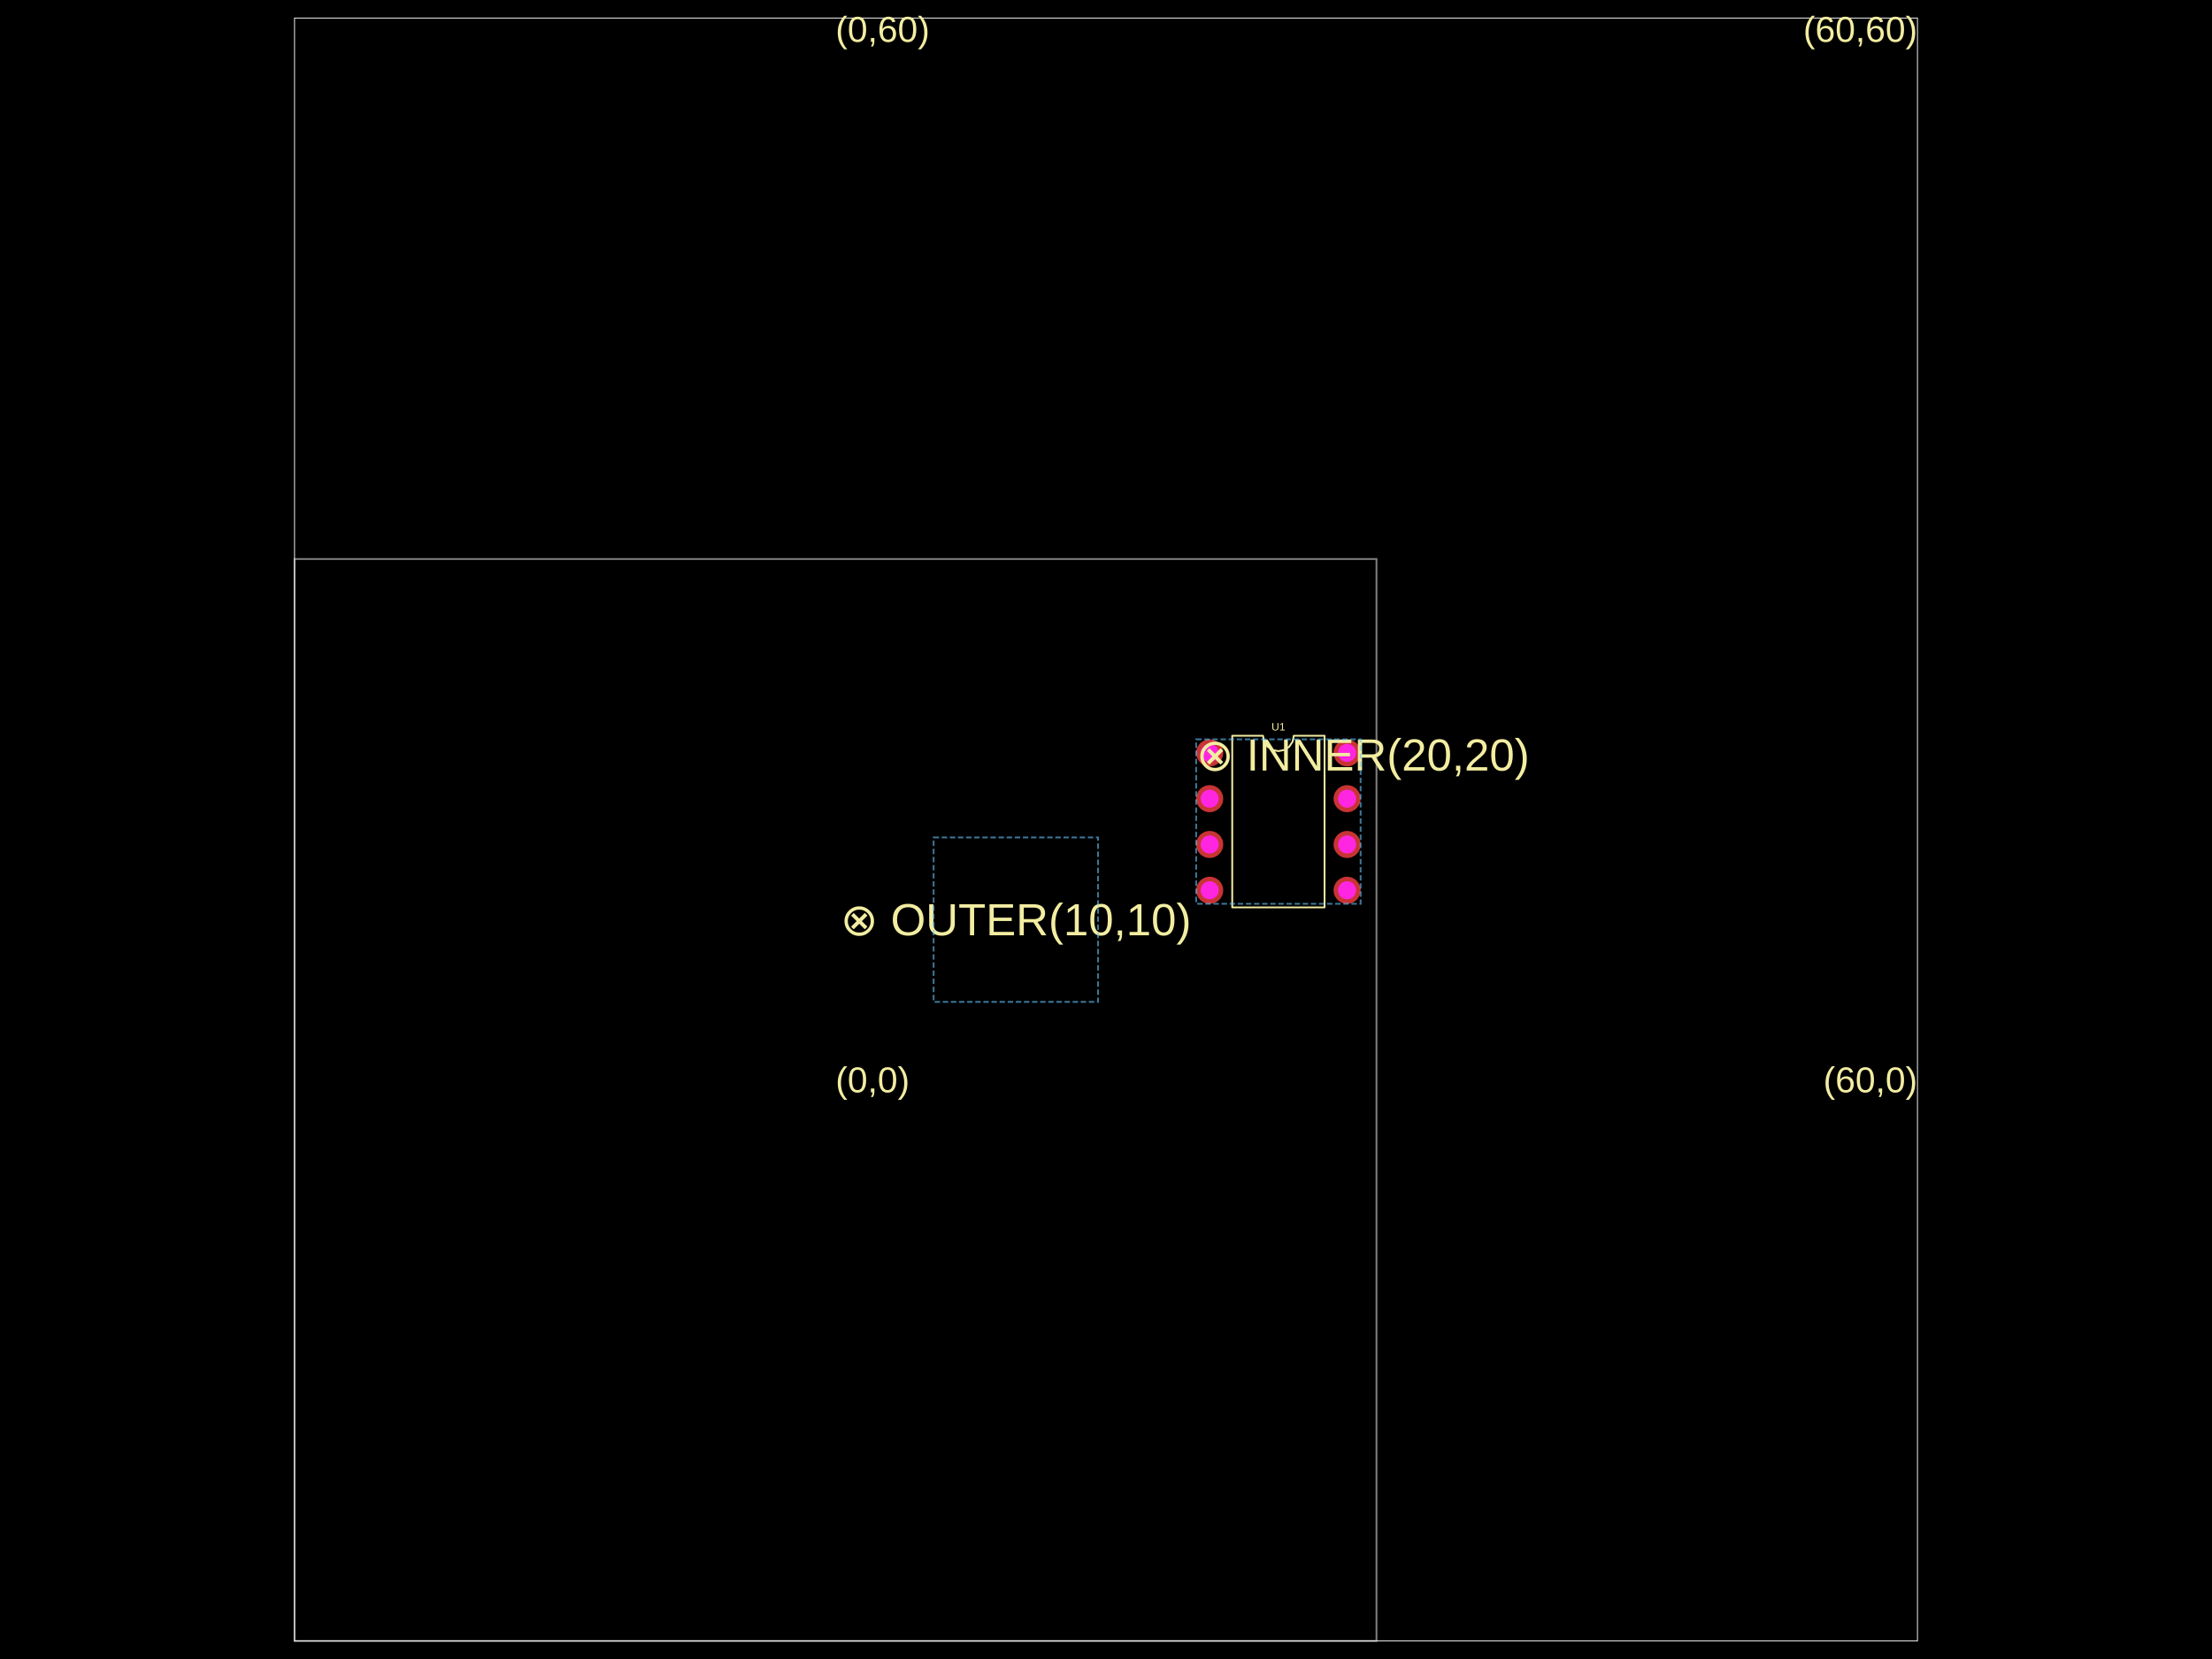
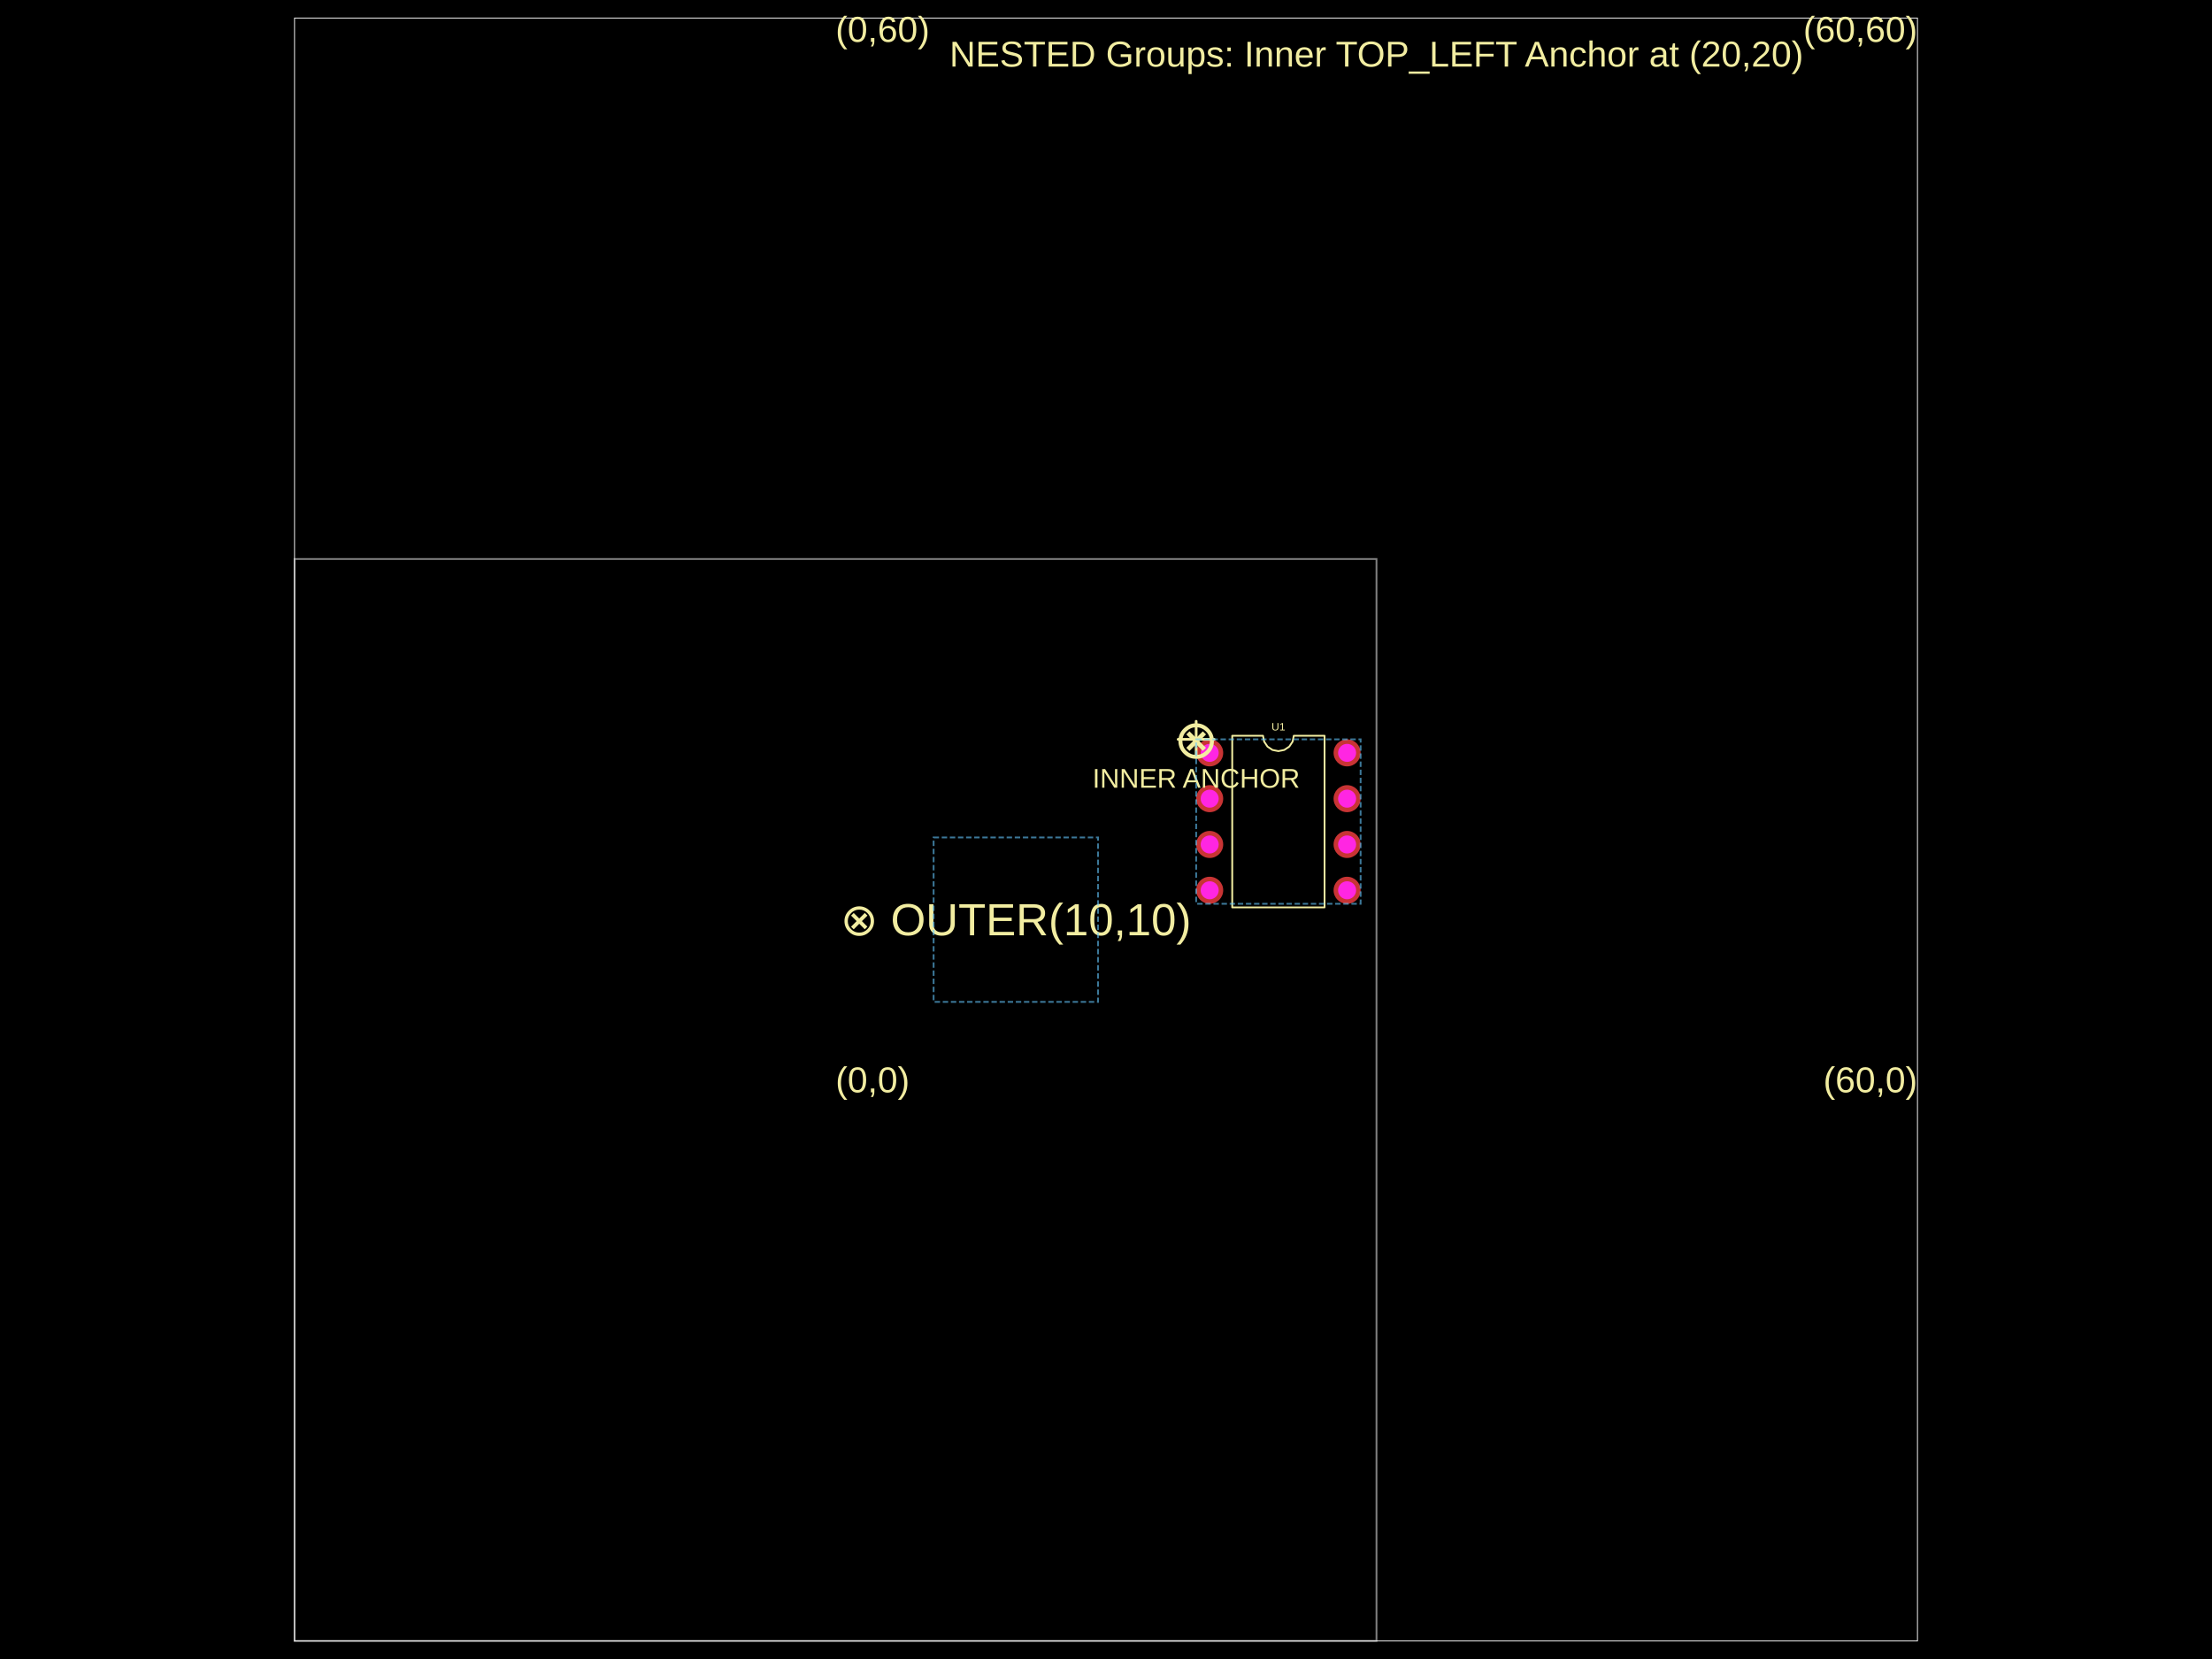
<svg xmlns="http://www.w3.org/2000/svg" width="800" height="600" data-software-used-string="@tscircuit/core@0.0.798">
  <style />
  <rect class="boundary" x="0" y="0" fill="#000" width="800" height="600" data-type="pcb_background" data-pcb-layer="global" />
  <rect class="pcb-boundary" fill="none" stroke="#fff" stroke-width="0.3" x="106.522" y="6.522" width="586.957" height="586.957" data-type="pcb_boundary" data-pcb-layer="global" />
  <path class="pcb-board" d="M 106.522 593.478 L 497.826 593.478 L 497.826 202.174 L 106.522 202.174 Z" fill="none" stroke="rgba(255, 255, 255, 0.5)" stroke-width="0.652" data-type="pcb_board" data-pcb-layer="board" />
  <g data-type="pcb_plated_hole" data-pcb-layer="through">
    <circle class="pcb-hole-outer" fill="rgb(200, 52, 52)" cx="437.5" cy="272.283" r="4.891" data-type="pcb_plated_hole" data-pcb-layer="top" />
    <circle class="pcb-hole-inner" fill="#FF26E2" cx="437.5" cy="272.283" r="3.261" data-type="pcb_plated_hole_drill" data-pcb-layer="drill" />
  </g>
  <g data-type="pcb_plated_hole" data-pcb-layer="through">
    <circle class="pcb-hole-outer" fill="rgb(200, 52, 52)" cx="437.5" cy="288.848" r="4.891" data-type="pcb_plated_hole" data-pcb-layer="top" />
    <circle class="pcb-hole-inner" fill="#FF26E2" cx="437.5" cy="288.848" r="3.261" data-type="pcb_plated_hole_drill" data-pcb-layer="drill" />
  </g>
  <g data-type="pcb_plated_hole" data-pcb-layer="through">
    <circle class="pcb-hole-outer" fill="rgb(200, 52, 52)" cx="437.5" cy="305.413" r="4.891" data-type="pcb_plated_hole" data-pcb-layer="top" />
    <circle class="pcb-hole-inner" fill="#FF26E2" cx="437.5" cy="305.413" r="3.261" data-type="pcb_plated_hole_drill" data-pcb-layer="drill" />
  </g>
  <g data-type="pcb_plated_hole" data-pcb-layer="through">
    <circle class="pcb-hole-outer" fill="rgb(200, 52, 52)" cx="437.5" cy="321.978" r="4.891" data-type="pcb_plated_hole" data-pcb-layer="top" />
    <circle class="pcb-hole-inner" fill="#FF26E2" cx="437.5" cy="321.978" r="3.261" data-type="pcb_plated_hole_drill" data-pcb-layer="drill" />
  </g>
  <g data-type="pcb_plated_hole" data-pcb-layer="through">
    <circle class="pcb-hole-outer" fill="rgb(200, 52, 52)" cx="487.196" cy="321.978" r="4.891" data-type="pcb_plated_hole" data-pcb-layer="top" />
    <circle class="pcb-hole-inner" fill="#FF26E2" cx="487.196" cy="321.978" r="3.261" data-type="pcb_plated_hole_drill" data-pcb-layer="drill" />
  </g>
  <g data-type="pcb_plated_hole" data-pcb-layer="through">
    <circle class="pcb-hole-outer" fill="rgb(200, 52, 52)" cx="487.196" cy="305.413" r="4.891" data-type="pcb_plated_hole" data-pcb-layer="top" />
    <circle class="pcb-hole-inner" fill="#FF26E2" cx="487.196" cy="305.413" r="3.261" data-type="pcb_plated_hole_drill" data-pcb-layer="drill" />
  </g>
  <g data-type="pcb_plated_hole" data-pcb-layer="through">
    <circle class="pcb-hole-outer" fill="rgb(200, 52, 52)" cx="487.196" cy="288.848" r="4.891" data-type="pcb_plated_hole" data-pcb-layer="top" />
    <circle class="pcb-hole-inner" fill="#FF26E2" cx="487.196" cy="288.848" r="3.261" data-type="pcb_plated_hole_drill" data-pcb-layer="drill" />
  </g>
  <g data-type="pcb_plated_hole" data-pcb-layer="through">
    <circle class="pcb-hole-outer" fill="rgb(200, 52, 52)" cx="487.196" cy="272.283" r="4.891" data-type="pcb_plated_hole" data-pcb-layer="top" />
    <circle class="pcb-hole-inner" fill="#FF26E2" cx="487.196" cy="272.283" r="3.261" data-type="pcb_plated_hole_drill" data-pcb-layer="drill" />
  </g>
  <text x="0" y="0" dx="0" dy="0" fill="#f2eda1" font-family="Arial, sans-serif" font-size="13.043" text-anchor="start" dominant-baseline="text-after-edge" transform="matrix(1,0,0,1,302.1739,397.8261)" class="pcb-silkscreen-text pcb-silkscreen-top" data-pcb-silkscreen-text-id="null" stroke="none" data-type="pcb_silkscreen_text" data-pcb-layer="top">(0,0)</text>
  <text x="0" y="0" dx="0" dy="0" fill="#f2eda1" font-family="Arial, sans-serif" font-size="13.043" text-anchor="end" dominant-baseline="text-after-edge" transform="matrix(1,0,0,1,693.4783,397.8261)" class="pcb-silkscreen-text pcb-silkscreen-top" data-pcb-silkscreen-text-id="null" stroke="none" data-type="pcb_silkscreen_text" data-pcb-layer="top">(60,0)</text>
  <text x="0" y="0" dx="0" dy="0" fill="#f2eda1" font-family="Arial, sans-serif" font-size="13.043" text-anchor="start" dominant-baseline="text-before-edge" transform="matrix(1,0,0,1,302.1739,6.521739)" class="pcb-silkscreen-text pcb-silkscreen-top" data-pcb-silkscreen-text-id="null" stroke="none" data-type="pcb_silkscreen_text" data-pcb-layer="top">(0,60)</text>
  <text x="0" y="0" dx="0" dy="0" fill="#f2eda1" font-family="Arial, sans-serif" font-size="13.043" text-anchor="end" dominant-baseline="text-before-edge" transform="matrix(1,0,0,1,693.4783,6.521739)" class="pcb-silkscreen-text pcb-silkscreen-top" data-pcb-silkscreen-text-id="null" stroke="none" data-type="pcb_silkscreen_text" data-pcb-layer="top">(60,60)</text>
+   <text x="0" y="0" dx="0" dy="0" fill="#f2eda1" font-family="Arial, sans-serif" font-size="13.043" text-anchor="middle" dominant-baseline="central" transform="matrix(1,0,0,1,497.8261,19.56522)" class="pcb-silkscreen-text pcb-silkscreen-top" data-pcb-silkscreen-text-id="null" stroke="none" data-type="pcb_silkscreen_text" data-pcb-layer="top">NESTED Groups: Inner TOP_LEFT Anchor at (20,20)</text>
  <text x="0" y="0" dx="0" dy="0" fill="#f2eda1" font-family="Arial, sans-serif" font-size="16.304" text-anchor="middle" dominant-baseline="central" transform="matrix(1,0,0,1,367.3913,332.6087)" class="pcb-silkscreen-text pcb-silkscreen-top" data-pcb-silkscreen-text-id="null" stroke="none" data-type="pcb_silkscreen_text" data-pcb-layer="top">⊗ OUTER(10,10)</text>
-   <text x="0" y="0" dx="0" dy="0" fill="#f2eda1" font-family="Arial, sans-serif" font-size="16.304" text-anchor="start" dominant-baseline="text-before-edge" transform="matrix(1,0,0,1,432.6087,267.3913)" class="pcb-silkscreen-text pcb-silkscreen-top" data-pcb-silkscreen-text-id="null" stroke="none" data-type="pcb_silkscreen_text" data-pcb-layer="top">⊗ INNER(20,20)</text>
-   <path class="pcb-silkscreen pcb-silkscreen-top" d="M 445.652 328.174 L 445.652 266.087 L 456.783 266.087 L 457.206 268.217 L 458.413 270.022 L 460.218 271.229 L 462.348 271.652 L 464.478 271.229 L 466.283 270.022 L 467.489 268.217 L 467.913 266.087 L 479.043 266.087 L 479.043 328.174 L 445.652 328.174 Z" fill="none" stroke="#f2eda1" stroke-width="0.652" stroke-linecap="round" stroke-linejoin="round" data-pcb-component-id="pcb_component_0" data-pcb-silkscreen-path-id="pcb_silkscreen_path_0" data-type="pcb_silkscreen_path" data-pcb-layer="top" />
+   <path class="pcb-silkscreen pcb-silkscreen-top" d="M 426.087 267.391 L 439.13 267.391" fill="none" stroke="#f2eda1" stroke-width="0.978" stroke-linecap="round" stroke-linejoin="round" data-pcb-component-id="null" data-pcb-silkscreen-path-id="pcb_silkscreen_path_0" data-type="pcb_silkscreen_path" data-pcb-layer="top" />
+   <path class="pcb-silkscreen pcb-silkscreen-top" d="M 432.609 273.913 L 432.609 260.87" fill="none" stroke="#f2eda1" stroke-width="0.978" stroke-linecap="round" stroke-linejoin="round" data-pcb-component-id="null" data-pcb-silkscreen-path-id="pcb_silkscreen_path_1" data-type="pcb_silkscreen_path" data-pcb-layer="top" />
+   <text x="0" y="0" dx="0" dy="0" fill="#f2eda1" font-family="Arial, sans-serif" font-size="19.565" text-anchor="middle" dominant-baseline="central" transform="matrix(1,0,0,1,432.6087,267.3913)" class="pcb-silkscreen-text pcb-silkscreen-top" data-pcb-silkscreen-text-id="null" stroke="none" data-type="pcb_silkscreen_text" data-pcb-layer="top">⊗</text>
+   <text x="0" y="0" dx="0" dy="0" fill="#f2eda1" font-family="Arial, sans-serif" font-size="9.783" text-anchor="middle" dominant-baseline="text-after-edge" transform="matrix(1,0,0,1,432.6087,286.9565)" class="pcb-silkscreen-text pcb-silkscreen-top" data-pcb-silkscreen-text-id="null" stroke="none" data-type="pcb_silkscreen_text" data-pcb-layer="top">INNER ANCHOR</text>
+   <path class="pcb-silkscreen pcb-silkscreen-top" d="M 445.652 328.174 L 445.652 266.087 L 456.783 266.087 L 457.206 268.217 L 458.413 270.022 L 460.218 271.229 L 462.348 271.652 L 464.478 271.229 L 466.283 270.022 L 467.489 268.217 L 467.913 266.087 L 479.043 266.087 L 479.043 328.174 L 445.652 328.174 Z" fill="none" stroke="#f2eda1" stroke-width="0.652" stroke-linecap="round" stroke-linejoin="round" data-pcb-component-id="pcb_component_0" data-pcb-silkscreen-path-id="pcb_silkscreen_path_2" data-type="pcb_silkscreen_path" data-pcb-layer="top" />
  <text x="0" y="0" dx="0" dy="0" fill="#f2eda1" font-family="Arial, sans-serif" font-size="3.913" text-anchor="middle" dominant-baseline="central" transform="matrix(1,0,0,1,462.3478,262.8261)" class="pcb-silkscreen-text pcb-silkscreen-top" data-pcb-silkscreen-text-id="pcb_component_0" stroke="none" data-type="pcb_silkscreen_text" data-pcb-layer="top">U1</text>
  <rect x="432.609" y="267.391" width="59.478" height="59.478" class="pcb-group" fill="none" stroke="rgba(100, 200, 255, 0.6)" stroke-width="0.652" stroke-dasharray="1.957 0.978" data-type="pcb_group" data-pcb-group-id="pcb_group_0" data-pcb-layer="overlay" data-group-name="InnerGroup" />
  <rect x="337.652" y="302.87" width="59.478" height="59.478" class="pcb-group" fill="none" stroke="rgba(100, 200, 255, 0.6)" stroke-width="0.652" stroke-dasharray="1.957 0.978" data-type="pcb_group" data-pcb-group-id="pcb_group_1" data-pcb-layer="overlay" data-group-name="OuterGroup" />
</svg>
